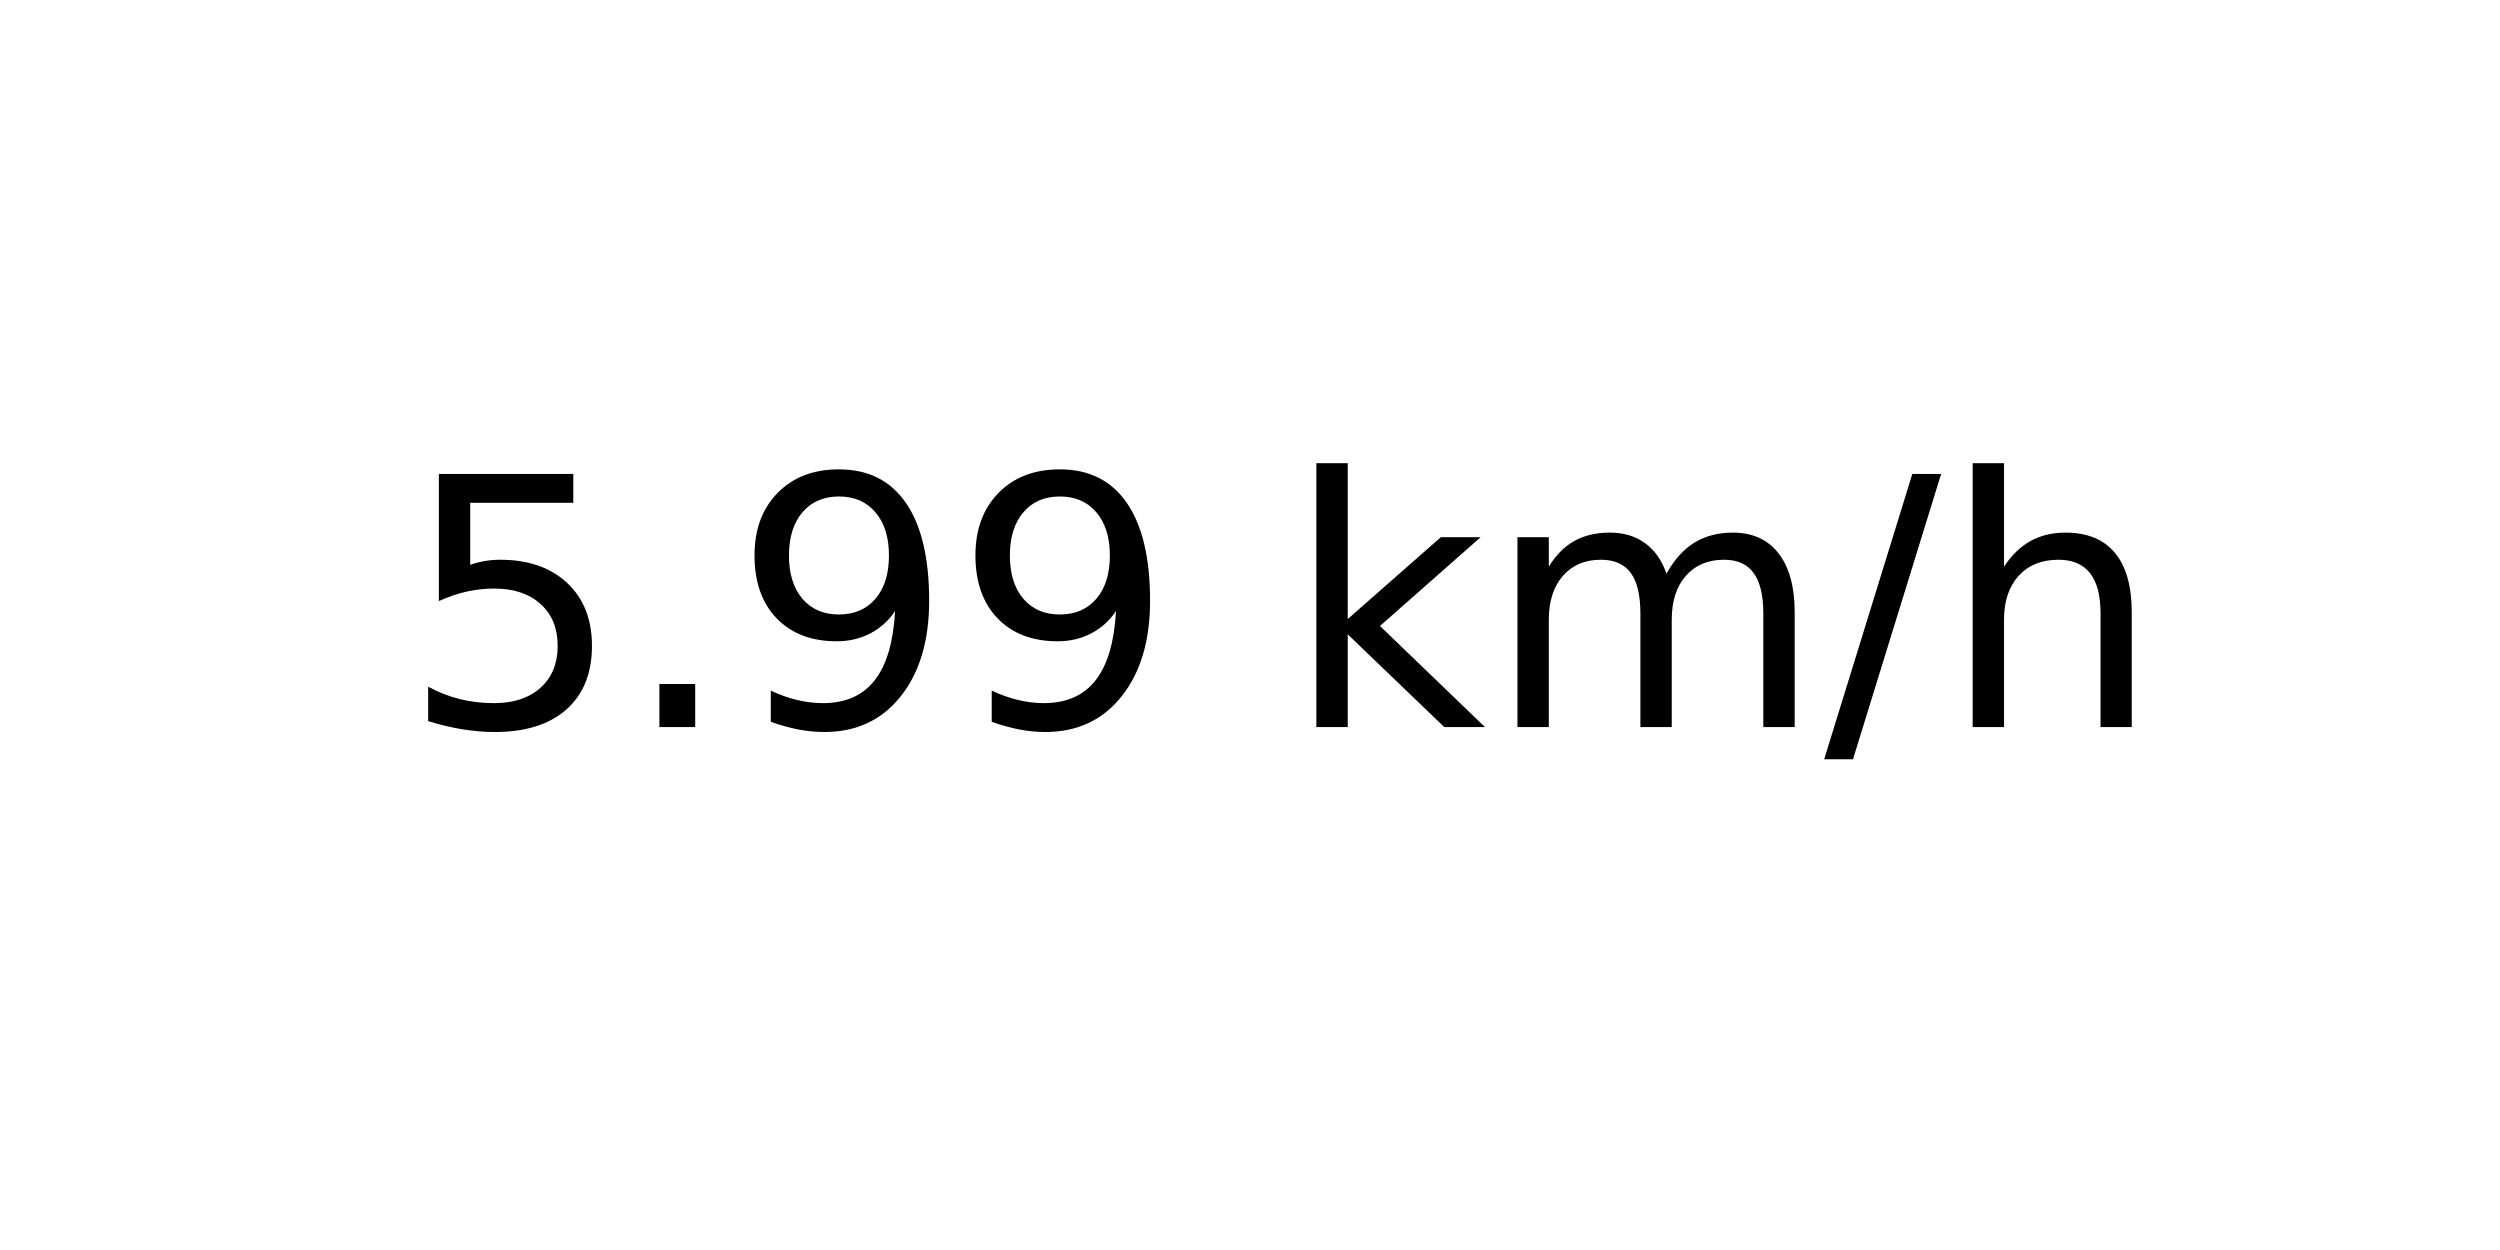
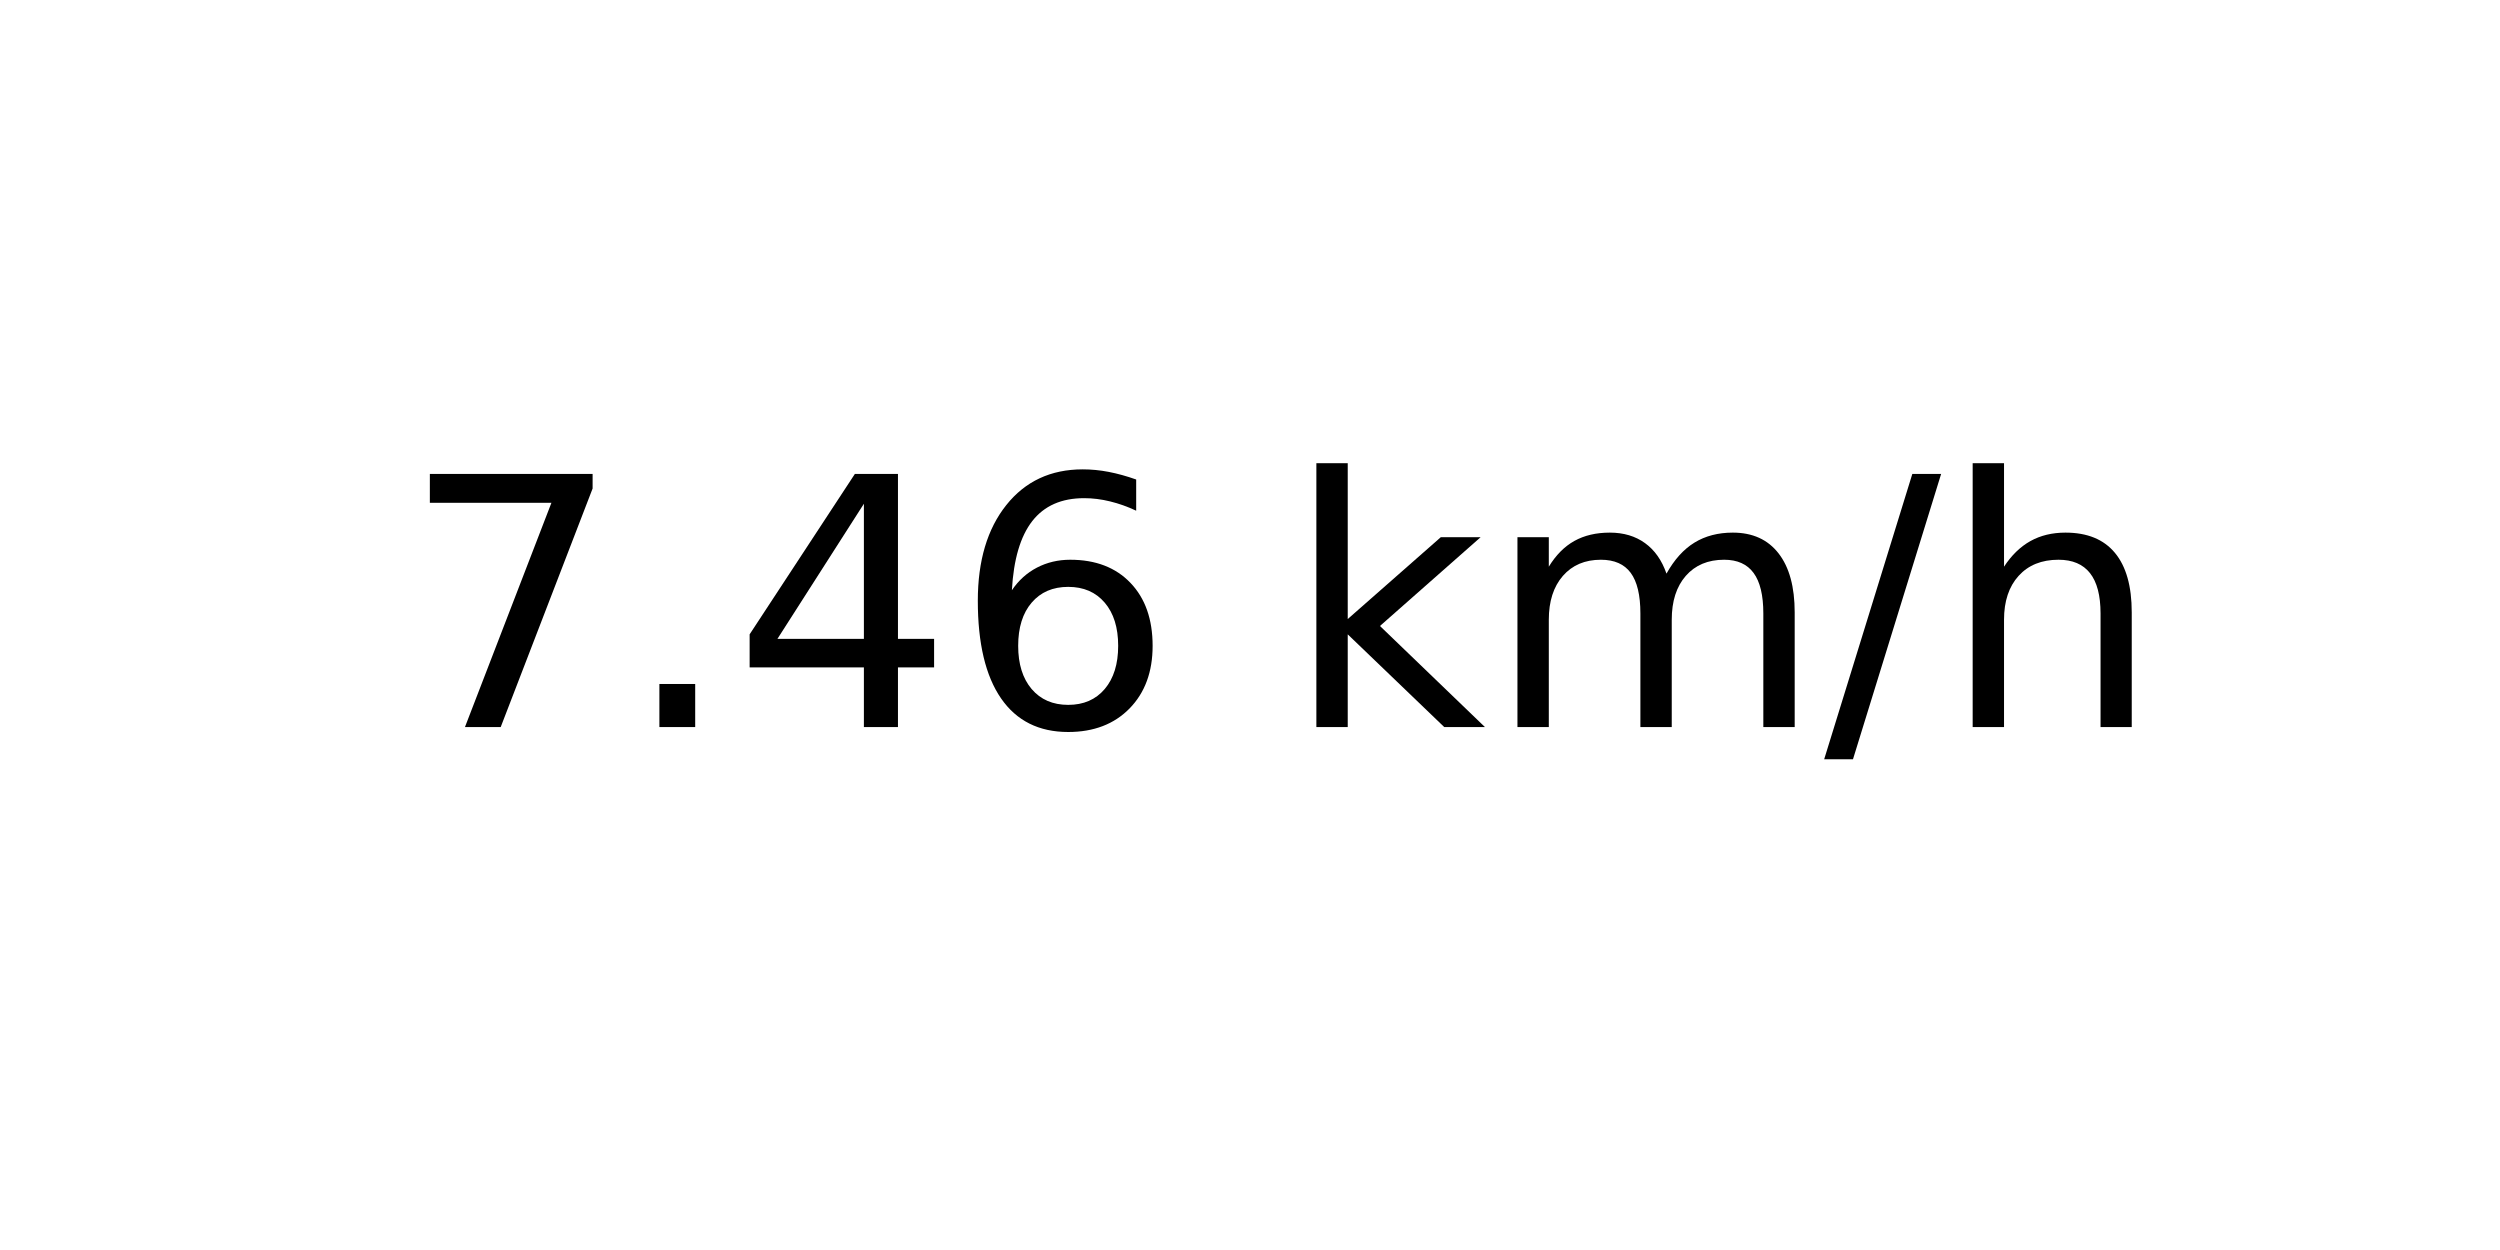
<svg xmlns="http://www.w3.org/2000/svg" xmlns:xlink="http://www.w3.org/1999/xlink" width="72pt" height="36pt" viewBox="0 0 72 36" version="1.1">
  <defs>
    <style type="text/css">*{stroke-linejoin: round; stroke-linecap: butt}</style>
  </defs>
  <g id="figure_1">
    <g id="axes_1">
      <g id="text_1">
        <g transform="translate(11.55937 20.93937) scale(0.1 -0.1)">
          <defs>
-             <path id="DejaVuSans-35" d="M 691 4666  L 3169 4666  L 3169 4134  L 1269 4134  L 1269 2991  Q 1406 3038 1543 3061  Q 1681 3084 1819 3084  Q 2600 3084 3056 2656  Q 3513 2228 3513 1497  Q 3513 744 3044 326  Q 2575 -91 1722 -91  Q 1428 -91 1123 -41  Q 819 9 494 109  L 494 744  Q 775 591 1075 516  Q 1375 441 1709 441  Q 2250 441 2565 725  Q 2881 1009 2881 1497  Q 2881 1984 2565 2268  Q 2250 2553 1709 2553  Q 1456 2553 1204 2497  Q 953 2441 691 2322  L 691 4666  z " transform="scale(0.015625)" />
+             <path id="DejaVuSans-37" d="M 525 4666  L 3525 4666  L 3525 4397  L 1831 0  L 1172 0  L 2766 4134  L 525 4134  L 525 4666  z " transform="scale(0.015625)" />
            <path id="DejaVuSans-2e" d="M 684 794  L 1344 794  L 1344 0  L 684 0  L 684 794  z " transform="scale(0.015625)" />
-             <path id="DejaVuSans-39" d="M 703 97  L 703 672  Q 941 559 1184 500  Q 1428 441 1663 441  Q 2288 441 2617 861  Q 2947 1281 2994 2138  Q 2813 1869 2534 1725  Q 2256 1581 1919 1581  Q 1219 1581 811 2004  Q 403 2428 403 3163  Q 403 3881 828 4315  Q 1253 4750 1959 4750  Q 2769 4750 3195 4129  Q 3622 3509 3622 2328  Q 3622 1225 3098 567  Q 2575 -91 1691 -91  Q 1453 -91 1209 -44  Q 966 3 703 97  z M 1959 2075  Q 2384 2075 2632 2365  Q 2881 2656 2881 3163  Q 2881 3666 2632 3958  Q 2384 4250 1959 4250  Q 1534 4250 1286 3958  Q 1038 3666 1038 3163  Q 1038 2656 1286 2365  Q 1534 2075 1959 2075  z " transform="scale(0.015625)" />
+             <path id="DejaVuSans-34" d="M 2419 4116  L 825 1625  L 2419 1625  L 2419 4116  z M 2253 4666  L 3047 4666  L 3047 1625  L 3713 1625  L 3713 1100  L 3047 1100  L 3047 0  L 2419 0  L 2419 1100  L 313 1100  L 313 1709  L 2253 4666  z " transform="scale(0.015625)" />
+             <path id="DejaVuSans-36" d="M 2113 2584  Q 1688 2584 1439 2293  Q 1191 2003 1191 1497  Q 1191 994 1439 701  Q 1688 409 2113 409  Q 2538 409 2786 701  Q 3034 994 3034 1497  Q 3034 2003 2786 2293  Q 2538 2584 2113 2584  z M 3366 4563  L 3366 3988  Q 3128 4100 2886 4159  Q 2644 4219 2406 4219  Q 1781 4219 1451 3797  Q 1122 3375 1075 2522  Q 1259 2794 1537 2939  Q 1816 3084 2150 3084  Q 2853 3084 3261 2657  Q 3669 2231 3669 1497  Q 3669 778 3244 343  Q 2819 -91 2113 -91  Q 1303 -91 875 529  Q 447 1150 447 2328  Q 447 3434 972 4092  Q 1497 4750 2381 4750  Q 2619 4750 2861 4703  Q 3103 4656 3366 4563  z " transform="scale(0.015625)" />
            <path id="DejaVuSans-20" transform="scale(0.015625)" />
            <path id="DejaVuSans-6b" d="M 581 4863  L 1159 4863  L 1159 1991  L 2875 3500  L 3609 3500  L 1753 1863  L 3688 0  L 2938 0  L 1159 1709  L 1159 0  L 581 0  L 581 4863  z " transform="scale(0.015625)" />
            <path id="DejaVuSans-6d" d="M 3328 2828  Q 3544 3216 3844 3400  Q 4144 3584 4550 3584  Q 5097 3584 5394 3201  Q 5691 2819 5691 2113  L 5691 0  L 5113 0  L 5113 2094  Q 5113 2597 4934 2840  Q 4756 3084 4391 3084  Q 3944 3084 3684 2787  Q 3425 2491 3425 1978  L 3425 0  L 2847 0  L 2847 2094  Q 2847 2600 2669 2842  Q 2491 3084 2119 3084  Q 1678 3084 1418 2786  Q 1159 2488 1159 1978  L 1159 0  L 581 0  L 581 3500  L 1159 3500  L 1159 2956  Q 1356 3278 1631 3431  Q 1906 3584 2284 3584  Q 2666 3584 2933 3390  Q 3200 3197 3328 2828  z " transform="scale(0.015625)" />
            <path id="DejaVuSans-2f" d="M 1625 4666  L 2156 4666  L 531 -594  L 0 -594  L 1625 4666  z " transform="scale(0.015625)" />
            <path id="DejaVuSans-68" d="M 3513 2113  L 3513 0  L 2938 0  L 2938 2094  Q 2938 2591 2744 2837  Q 2550 3084 2163 3084  Q 1697 3084 1428 2787  Q 1159 2491 1159 1978  L 1159 0  L 581 0  L 581 4863  L 1159 4863  L 1159 2956  Q 1366 3272 1645 3428  Q 1925 3584 2291 3584  Q 2894 3584 3203 3211  Q 3513 2838 3513 2113  z " transform="scale(0.015625)" />
          </defs>
-           <use xlink:href="#DejaVuSans-35" />
+           <use xlink:href="#DejaVuSans-37" />
          <use xlink:href="#DejaVuSans-2e" x="63.623" />
-           <use xlink:href="#DejaVuSans-39" x="95.41" />
-           <use xlink:href="#DejaVuSans-39" x="159.033" />
+           <use xlink:href="#DejaVuSans-34" x="95.41" />
+           <use xlink:href="#DejaVuSans-36" x="159.033" />
          <use xlink:href="#DejaVuSans-20" x="222.656" />
          <use xlink:href="#DejaVuSans-6b" x="254.443" />
          <use xlink:href="#DejaVuSans-6d" x="312.354" />
          <use xlink:href="#DejaVuSans-2f" x="409.766" />
          <use xlink:href="#DejaVuSans-68" x="443.457" />
        </g>
      </g>
    </g>
  </g>
</svg>
